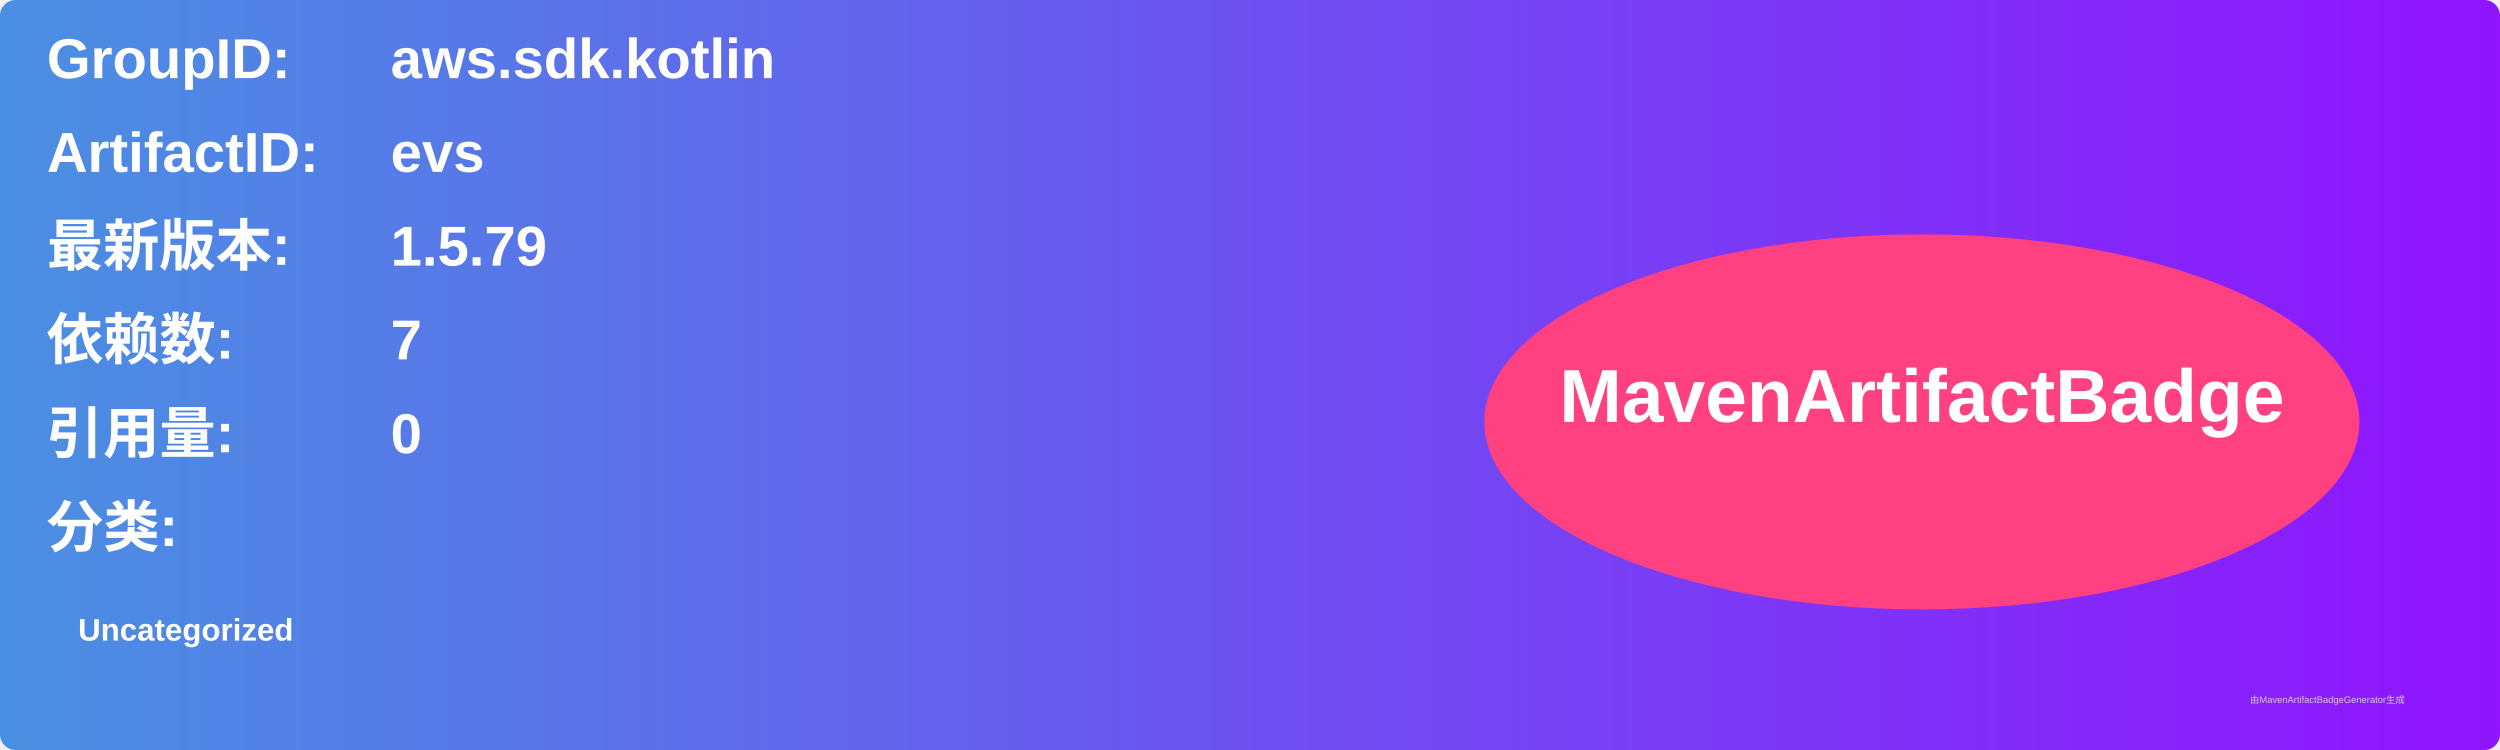
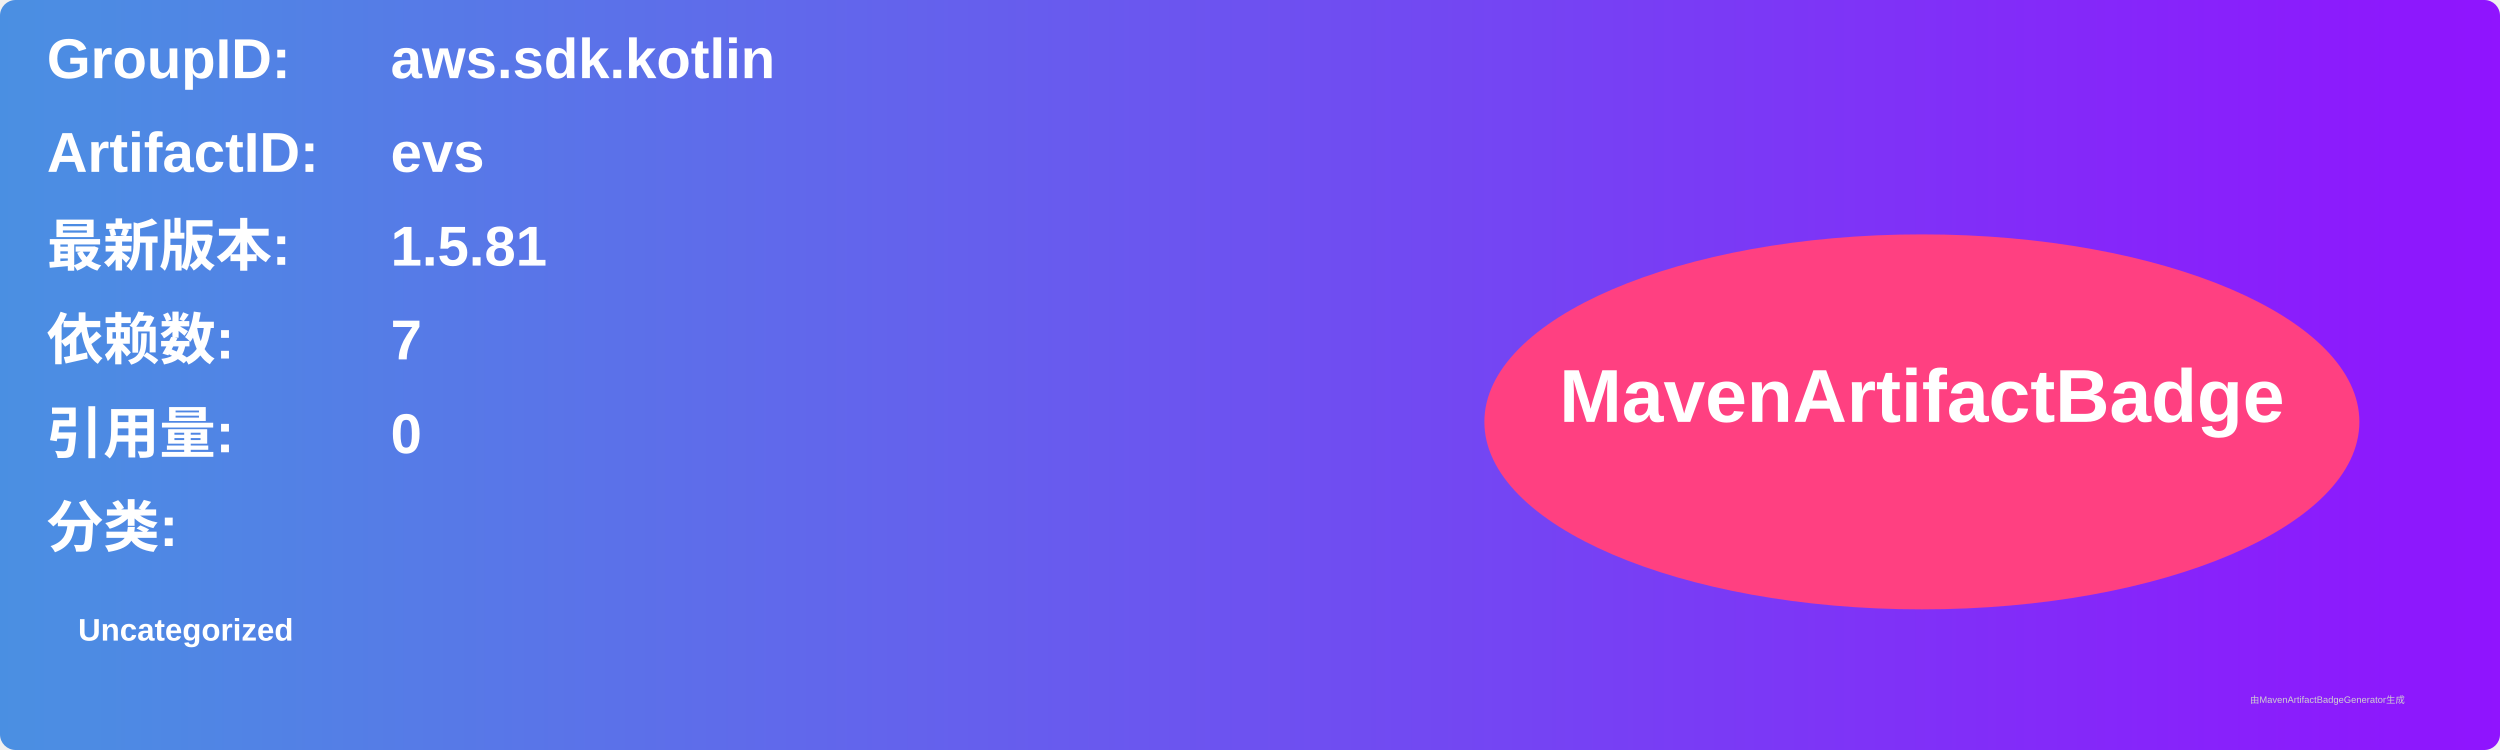
<svg xmlns="http://www.w3.org/2000/svg" width="800" height="240" viewBox="0 0 800 240">
  <linearGradient id="grad" x1="0%" y1="0%" x2="100%" y2="0%">
    <stop offset="0%" stop-color="#4a90e2" />
    <stop offset="100%" stop-color="#9013fe" />
  </linearGradient>
  <rect width="100%" height="100%" rx="5" ry="5" fill="url(#grad)" />
  <g transform="translate(15, 15)">
    <text x="0" y="10" font-family="Arial" font-size="18" fill="white" font-weight="bold" width="260">GroupID:</text>
    <text x="110" y="10" font-family="Arial" font-size="18" fill="white" font-weight="bold" width="460">aws.sdk.kotlin</text>
    <text x="0" y="40" font-family="Arial" font-size="18" fill="white" font-weight="bold" width="260">ArtifactID:</text>
    <text x="110" y="40" font-family="Arial" font-size="18" fill="white" font-weight="bold" width="460">evs</text>
    <text x="0" y="70" font-family="Arial" font-size="18" fill="white" font-weight="bold">最新版本:</text>
    <text x="110" y="70" font-family="Arial" font-size="18" fill="white" font-weight="bold">
-       <tspan font-weight="bold">1.5.79</tspan>
+       <tspan font-weight="bold">1.5.81</tspan>
    </text>
    <text x="0" y="100" font-family="Arial" font-size="18" fill="white" font-weight="bold">依赖数: </text>
    <text x="110" y="100" font-family="Arial" font-size="18" fill="white">
      <tspan font-weight="bold">7</tspan>
    </text>
    <text x="0" y="130" font-family="Arial" font-size="18" fill="white" font-weight="bold">引用量: </text>
    <text x="110" y="130" font-family="Arial" font-size="18" fill="white">
      <tspan font-weight="bold">0</tspan>
    </text>
    <text x="0" y="160" font-family="Arial" font-size="18" fill="white" font-weight="bold">分类:</text>
    <text x="10" y="190" font-family="Arial" font-size="10" fill="white">
      <tspan font-weight="bold">Uncategorized</tspan>
    </text>
    <ellipse cx="600" cy="120" rx="140" ry="60" fill="#ff4081" />
    <text x="600" y="120" text-anchor="middle" font-family="Arial" font-size="24" fill="white" font-weight="bold">MavenArtifactBadge</text>
  </g>
  <text x="720" y="225" font-family="Arial" font-size="3" fill="#d0d0d0">由MavenArtifactBadgeGenerator生成</text>
</svg>
